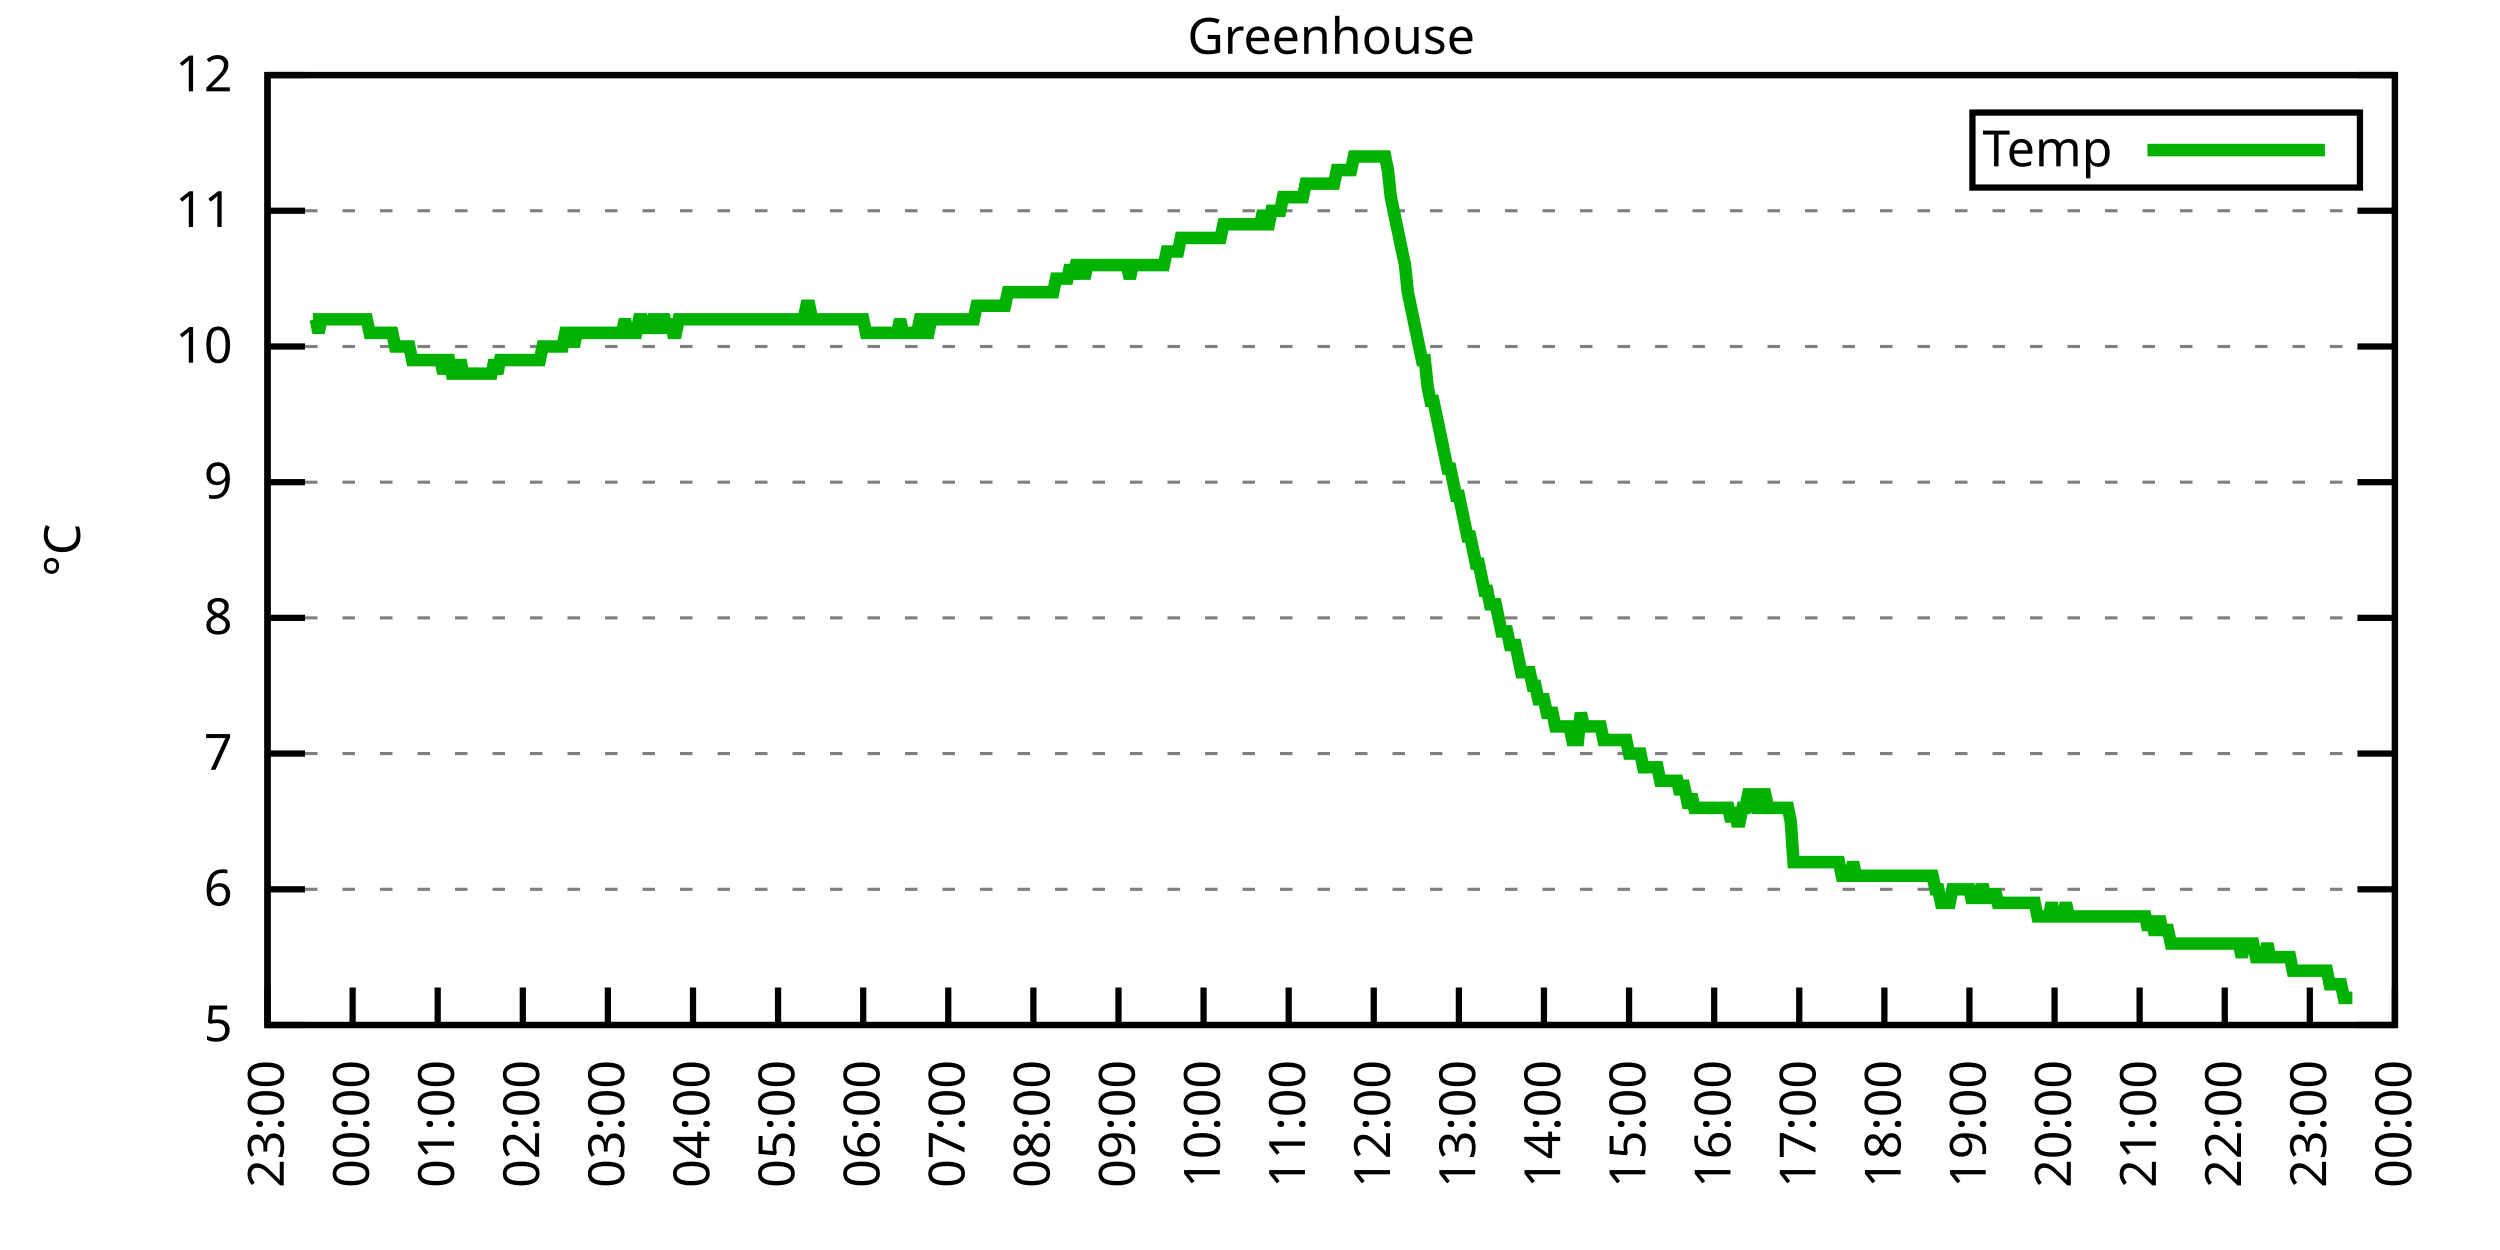
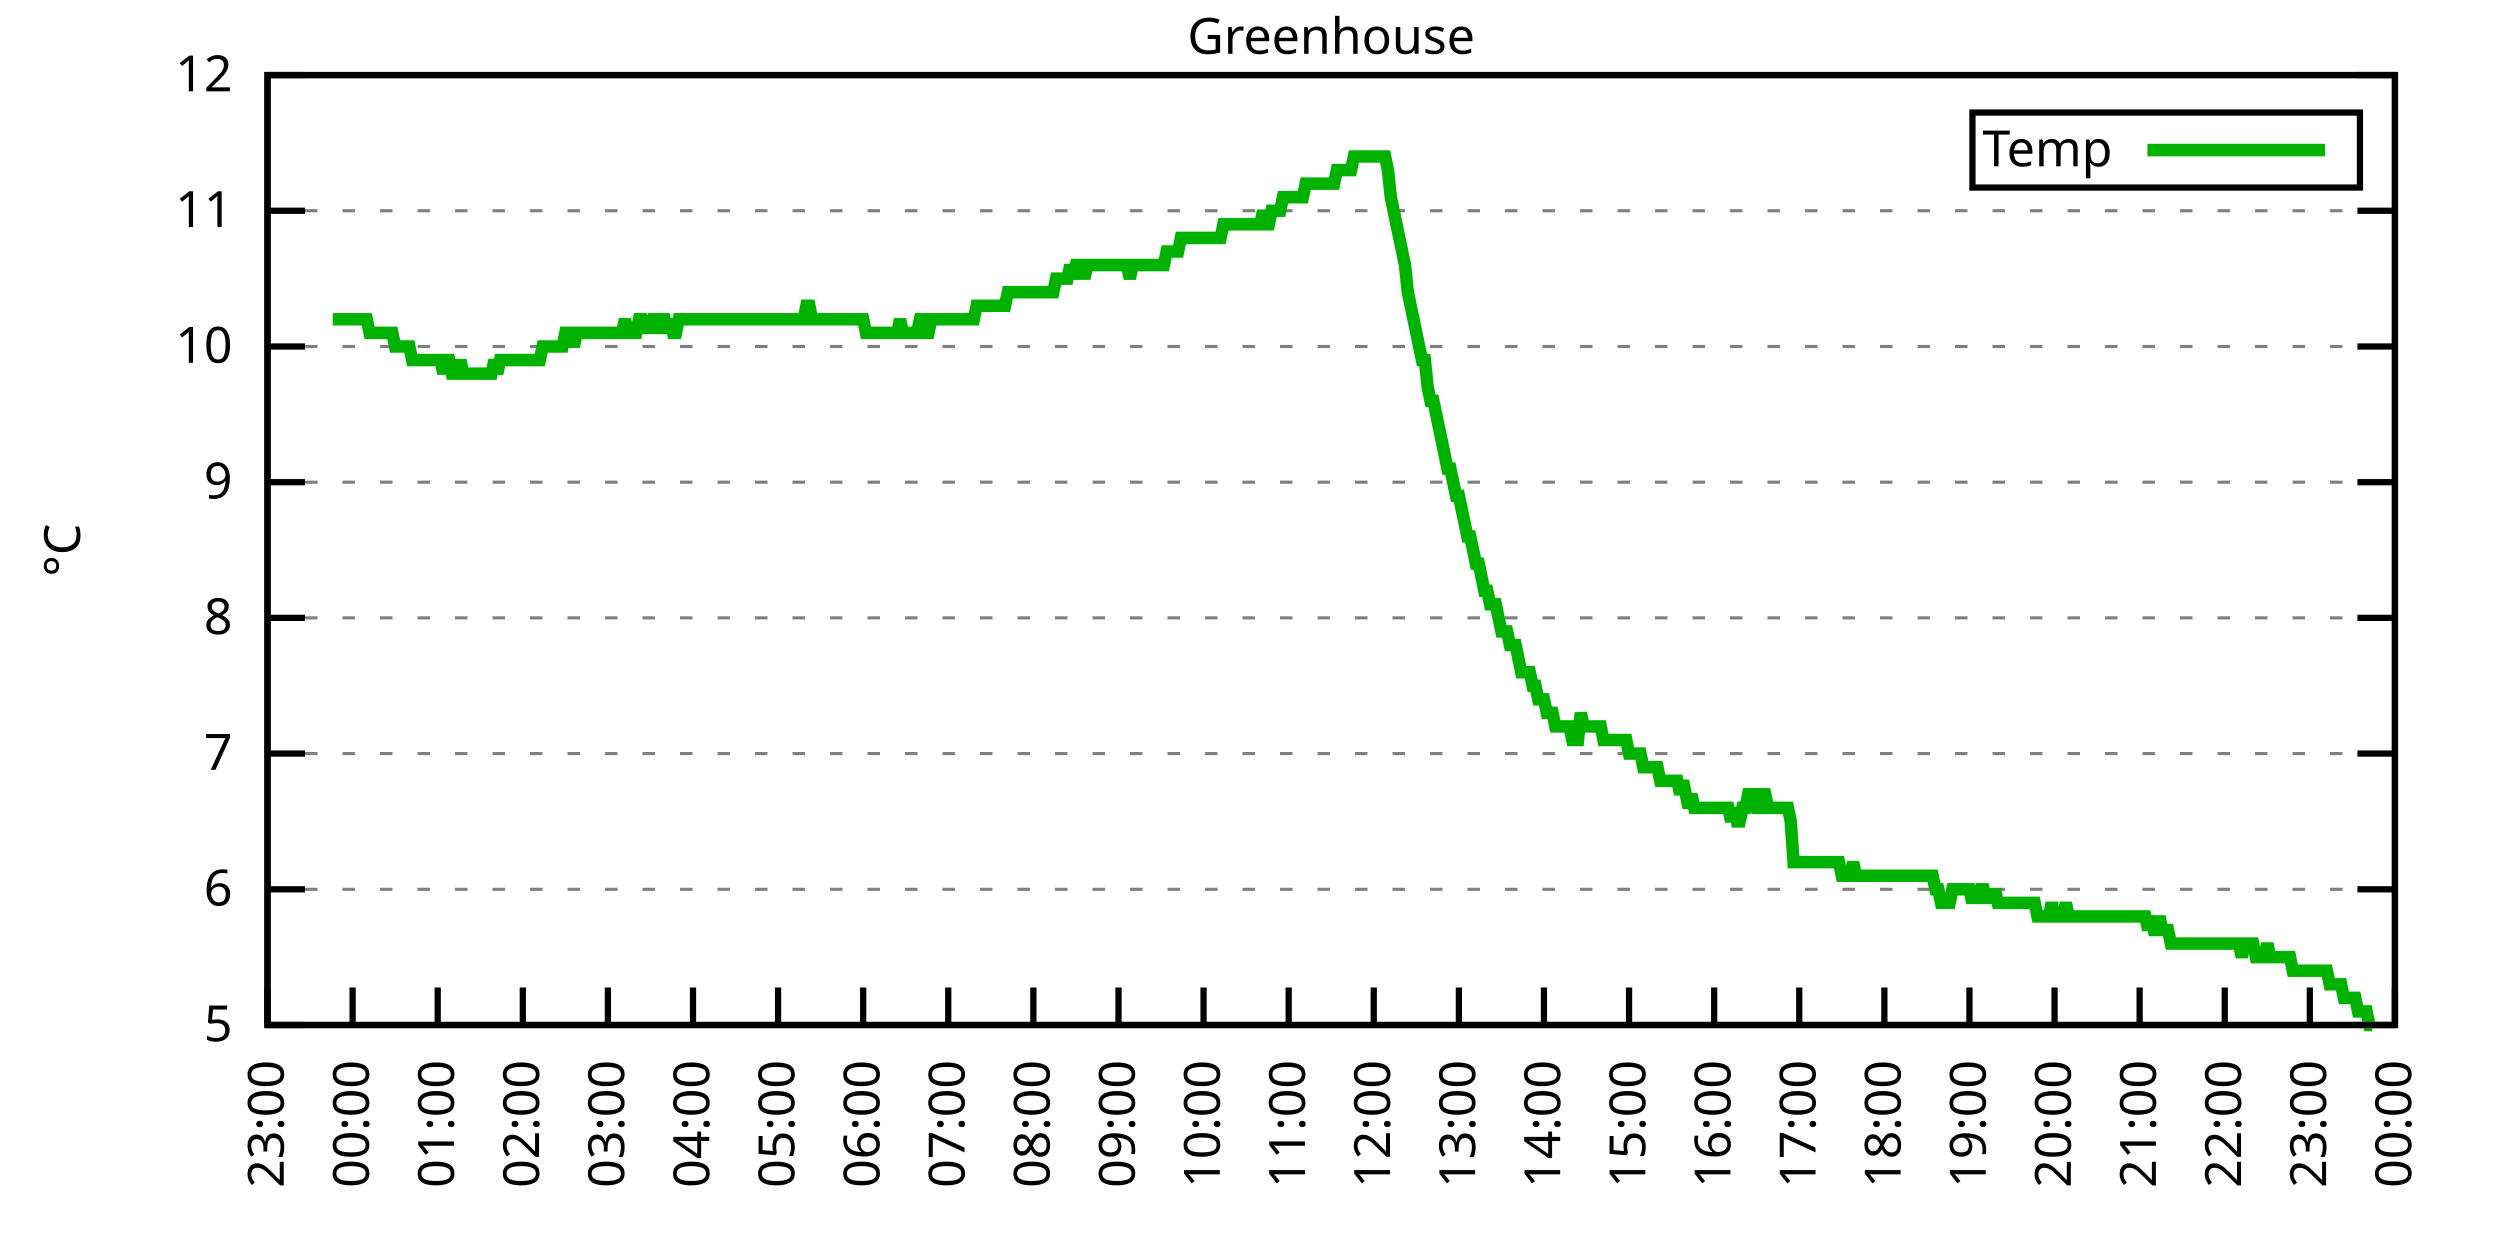
<svg xmlns="http://www.w3.org/2000/svg" xmlns:xlink="http://www.w3.org/1999/xlink" width="400" height="200" viewBox="0 0 400 200">
  <g id="gnuplot_canvas">
    <rect x="0" y="0" width="400" height="200" fill="none" />
    <defs>
      <circle id="gpDot" r="0.5" stroke-width="0.5" stroke="currentColor" />
      <path id="gpPt0" stroke-width="0.333" stroke="currentColor" d="M-1,0 h2 M0,-1 v2" />
      <path id="gpPt1" stroke-width="0.333" stroke="currentColor" d="M-1,-1 L1,1 M1,-1 L-1,1" />
      <path id="gpPt2" stroke-width="0.333" stroke="currentColor" d="M-1,0 L1,0 M0,-1 L0,1 M-1,-1 L1,1 M-1,1 L1,-1" />
      <rect id="gpPt3" stroke-width="0.333" stroke="currentColor" x="-1" y="-1" width="2" height="2" />
      <rect id="gpPt4" stroke-width="0.333" stroke="currentColor" fill="currentColor" x="-1" y="-1" width="2" height="2" />
      <circle id="gpPt5" stroke-width="0.333" stroke="currentColor" cx="0" cy="0" r="1" />
      <use xlink:href="#gpPt5" id="gpPt6" fill="currentColor" stroke="none" />
      <path id="gpPt7" stroke-width="0.333" stroke="currentColor" d="M0,-1.33 L-1.33,0.67 L1.33,0.67 z" />
      <use xlink:href="#gpPt7" id="gpPt8" fill="currentColor" stroke="none" />
      <use xlink:href="#gpPt7" id="gpPt9" stroke="currentColor" transform="rotate(180)" />
      <use xlink:href="#gpPt9" id="gpPt10" fill="currentColor" stroke="none" />
      <use xlink:href="#gpPt3" id="gpPt11" stroke="currentColor" transform="rotate(45)" />
      <use xlink:href="#gpPt11" id="gpPt12" fill="currentColor" stroke="none" />
      <path id="gpPt13" stroke-width="0.333" stroke="currentColor" d="M0,1.330 L1.265,0.411 L0.782,-1.067 L-0.782,-1.076 L-1.265,0.411 z" />
      <use xlink:href="#gpPt13" id="gpPt14" fill="currentColor" stroke="none" />
      <filter id="textbox" filterUnits="objectBoundingBox" x="0" y="0" height="1" width="1">
        <feFlood flood-color="white" flood-opacity="1" result="bgnd" />
        <feComposite in="SourceGraphic" in2="bgnd" operator="atop" />
      </filter>
      <filter id="greybox" filterUnits="objectBoundingBox" x="0" y="0" height="1" width="1">
        <feFlood flood-color="lightgrey" flood-opacity="1" result="grey" />
        <feComposite in="SourceGraphic" in2="grey" operator="atop" />
      </filter>
    </defs>
    <g fill="none" color="white" stroke="currentColor" stroke-width="1.00" stroke-linecap="butt" stroke-linejoin="miter">
</g>
    <g fill="none" color="black" stroke="currentColor" stroke-width="1.00" stroke-linecap="butt" stroke-linejoin="miter">
      <g stroke="none" shape-rendering="crispEdges">
        <polygon fill="rgb(255, 255, 255)" points="42.80,164.00 383.18,164.00 383.18,12.02 42.80,12.02 " />
      </g>
    </g>
    <g fill="none" color="black" stroke="currentColor" stroke-width="1.00" stroke-linecap="butt" stroke-linejoin="miter">
</g>
    <g fill="none" color="black" stroke="black" stroke-width="0.50" stroke-linecap="butt" stroke-linejoin="miter">
</g>
    <g fill="none" color="gray" stroke="currentColor" stroke-width="0.50" stroke-linecap="butt" stroke-linejoin="miter">
      <path stroke="gray" stroke-dasharray="2,4" class="gridline" d="M42.80,164.00 L383.19,164.00  " />
    </g>
    <g fill="none" color="gray" stroke="gray" stroke-width="1.00" stroke-linecap="butt" stroke-linejoin="miter">
</g>
    <g fill="none" color="black" stroke="currentColor" stroke-width="1.00" stroke-linecap="butt" stroke-linejoin="miter">
      <path stroke="black" d="M42.80,164.00 L48.80,164.00 M383.19,164.00 L377.19,164.00  " />
      <g transform="translate(37.20,166.60)" stroke="none" fill="black" font-family="Sans" font-size="8.00" text-anchor="end">
        <text>
          <tspan font-family="Sans"> 5</tspan>
        </text>
      </g>
    </g>
    <g fill="none" color="black" stroke="currentColor" stroke-width="1.00" stroke-linecap="butt" stroke-linejoin="miter">
</g>
    <g fill="none" color="black" stroke="black" stroke-width="0.50" stroke-linecap="butt" stroke-linejoin="miter">
</g>
    <g fill="none" color="gray" stroke="currentColor" stroke-width="0.50" stroke-linecap="butt" stroke-linejoin="miter">
      <path stroke="gray" stroke-dasharray="2,4" class="gridline" d="M42.80,142.29 L383.19,142.29  " />
    </g>
    <g fill="none" color="gray" stroke="gray" stroke-width="1.00" stroke-linecap="butt" stroke-linejoin="miter">
</g>
    <g fill="none" color="black" stroke="currentColor" stroke-width="1.00" stroke-linecap="butt" stroke-linejoin="miter">
      <path stroke="black" d="M42.80,142.29 L48.80,142.29 M383.19,142.29 L377.19,142.29  " />
      <g transform="translate(37.20,144.89)" stroke="none" fill="black" font-family="Sans" font-size="8.00" text-anchor="end">
        <text>
          <tspan font-family="Sans"> 6</tspan>
        </text>
      </g>
    </g>
    <g fill="none" color="black" stroke="currentColor" stroke-width="1.00" stroke-linecap="butt" stroke-linejoin="miter">
</g>
    <g fill="none" color="black" stroke="black" stroke-width="0.50" stroke-linecap="butt" stroke-linejoin="miter">
</g>
    <g fill="none" color="gray" stroke="currentColor" stroke-width="0.50" stroke-linecap="butt" stroke-linejoin="miter">
      <path stroke="gray" stroke-dasharray="2,4" class="gridline" d="M42.80,120.57 L383.19,120.57  " />
    </g>
    <g fill="none" color="gray" stroke="gray" stroke-width="1.00" stroke-linecap="butt" stroke-linejoin="miter">
</g>
    <g fill="none" color="black" stroke="currentColor" stroke-width="1.00" stroke-linecap="butt" stroke-linejoin="miter">
      <path stroke="black" d="M42.80,120.57 L48.80,120.57 M383.19,120.57 L377.19,120.57  " />
      <g transform="translate(37.20,123.17)" stroke="none" fill="black" font-family="Sans" font-size="8.00" text-anchor="end">
        <text>
          <tspan font-family="Sans"> 7</tspan>
        </text>
      </g>
    </g>
    <g fill="none" color="black" stroke="currentColor" stroke-width="1.00" stroke-linecap="butt" stroke-linejoin="miter">
</g>
    <g fill="none" color="black" stroke="black" stroke-width="0.50" stroke-linecap="butt" stroke-linejoin="miter">
</g>
    <g fill="none" color="gray" stroke="currentColor" stroke-width="0.50" stroke-linecap="butt" stroke-linejoin="miter">
      <path stroke="gray" stroke-dasharray="2,4" class="gridline" d="M42.80,98.86 L383.19,98.86  " />
    </g>
    <g fill="none" color="gray" stroke="gray" stroke-width="1.00" stroke-linecap="butt" stroke-linejoin="miter">
</g>
    <g fill="none" color="black" stroke="currentColor" stroke-width="1.00" stroke-linecap="butt" stroke-linejoin="miter">
      <path stroke="black" d="M42.80,98.86 L48.80,98.86 M383.19,98.86 L377.19,98.86  " />
      <g transform="translate(37.20,101.46)" stroke="none" fill="black" font-family="Sans" font-size="8.00" text-anchor="end">
        <text>
          <tspan font-family="Sans"> 8</tspan>
        </text>
      </g>
    </g>
    <g fill="none" color="black" stroke="currentColor" stroke-width="1.00" stroke-linecap="butt" stroke-linejoin="miter">
</g>
    <g fill="none" color="black" stroke="black" stroke-width="0.50" stroke-linecap="butt" stroke-linejoin="miter">
</g>
    <g fill="none" color="gray" stroke="currentColor" stroke-width="0.50" stroke-linecap="butt" stroke-linejoin="miter">
      <path stroke="gray" stroke-dasharray="2,4" class="gridline" d="M42.80,77.15 L383.19,77.15  " />
    </g>
    <g fill="none" color="gray" stroke="gray" stroke-width="1.00" stroke-linecap="butt" stroke-linejoin="miter">
</g>
    <g fill="none" color="black" stroke="currentColor" stroke-width="1.00" stroke-linecap="butt" stroke-linejoin="miter">
      <path stroke="black" d="M42.80,77.15 L48.80,77.15 M383.19,77.15 L377.19,77.15  " />
      <g transform="translate(37.20,79.75)" stroke="none" fill="black" font-family="Sans" font-size="8.00" text-anchor="end">
        <text>
          <tspan font-family="Sans"> 9</tspan>
        </text>
      </g>
    </g>
    <g fill="none" color="black" stroke="currentColor" stroke-width="1.00" stroke-linecap="butt" stroke-linejoin="miter">
</g>
    <g fill="none" color="black" stroke="black" stroke-width="0.50" stroke-linecap="butt" stroke-linejoin="miter">
</g>
    <g fill="none" color="gray" stroke="currentColor" stroke-width="0.50" stroke-linecap="butt" stroke-linejoin="miter">
      <path stroke="gray" stroke-dasharray="2,4" class="gridline" d="M42.80,55.44 L383.19,55.44  " />
    </g>
    <g fill="none" color="gray" stroke="gray" stroke-width="1.00" stroke-linecap="butt" stroke-linejoin="miter">
</g>
    <g fill="none" color="black" stroke="currentColor" stroke-width="1.00" stroke-linecap="butt" stroke-linejoin="miter">
      <path stroke="black" d="M42.80,55.44 L48.80,55.44 M383.19,55.44 L377.19,55.44  " />
      <g transform="translate(37.20,58.04)" stroke="none" fill="black" font-family="Sans" font-size="8.00" text-anchor="end">
        <text>
          <tspan font-family="Sans"> 10</tspan>
        </text>
      </g>
    </g>
    <g fill="none" color="black" stroke="currentColor" stroke-width="1.00" stroke-linecap="butt" stroke-linejoin="miter">
</g>
    <g fill="none" color="black" stroke="black" stroke-width="0.50" stroke-linecap="butt" stroke-linejoin="miter">
</g>
    <g fill="none" color="gray" stroke="currentColor" stroke-width="0.50" stroke-linecap="butt" stroke-linejoin="miter">
      <path stroke="gray" stroke-dasharray="2,4" class="gridline" d="M42.80,33.72 L383.19,33.72  " />
    </g>
    <g fill="none" color="gray" stroke="gray" stroke-width="1.00" stroke-linecap="butt" stroke-linejoin="miter">
</g>
    <g fill="none" color="black" stroke="currentColor" stroke-width="1.00" stroke-linecap="butt" stroke-linejoin="miter">
      <path stroke="black" d="M42.80,33.72 L48.80,33.72 M383.19,33.72 L377.19,33.72  " />
      <g transform="translate(37.20,36.32)" stroke="none" fill="black" font-family="Sans" font-size="8.00" text-anchor="end">
        <text>
          <tspan font-family="Sans"> 11</tspan>
        </text>
      </g>
    </g>
    <g fill="none" color="black" stroke="currentColor" stroke-width="1.00" stroke-linecap="butt" stroke-linejoin="miter">
</g>
    <g fill="none" color="black" stroke="black" stroke-width="0.50" stroke-linecap="butt" stroke-linejoin="miter">
</g>
    <g fill="none" color="gray" stroke="currentColor" stroke-width="0.50" stroke-linecap="butt" stroke-linejoin="miter">
      <path stroke="gray" stroke-dasharray="2,4" class="gridline" d="M42.80,12.01 L383.19,12.01  " />
    </g>
    <g fill="none" color="gray" stroke="gray" stroke-width="1.00" stroke-linecap="butt" stroke-linejoin="miter">
</g>
    <g fill="none" color="black" stroke="currentColor" stroke-width="1.00" stroke-linecap="butt" stroke-linejoin="miter">
      <path stroke="black" d="M42.80,12.01 L48.80,12.01 M383.19,12.01 L377.19,12.01  " />
      <g transform="translate(37.20,14.61)" stroke="none" fill="black" font-family="Sans" font-size="8.00" text-anchor="end">
        <text>
          <tspan font-family="Sans"> 12</tspan>
        </text>
      </g>
    </g>
    <g fill="none" color="black" stroke="currentColor" stroke-width="1.00" stroke-linecap="butt" stroke-linejoin="miter">
      <path stroke="black" d="M42.80,164.00 L42.80,158.00  " />
      <g transform="translate(45.40,169.60) rotate(270.00)" stroke="none" fill="black" font-family="Sans" font-size="8.00" text-anchor="end">
        <text>
          <tspan font-family="Sans">23:00</tspan>
        </text>
      </g>
    </g>
    <g fill="none" color="black" stroke="currentColor" stroke-width="1.00" stroke-linecap="butt" stroke-linejoin="miter">
      <path stroke="black" d="M56.42,164.00 L56.42,158.00  " />
      <g transform="translate(59.02,169.60) rotate(270.00)" stroke="none" fill="black" font-family="Sans" font-size="8.00" text-anchor="end">
        <text>
          <tspan font-family="Sans">00:00</tspan>
        </text>
      </g>
    </g>
    <g fill="none" color="black" stroke="currentColor" stroke-width="1.00" stroke-linecap="butt" stroke-linejoin="miter">
      <path stroke="black" d="M70.03,164.00 L70.03,158.00  " />
      <g transform="translate(72.63,169.60) rotate(270.00)" stroke="none" fill="black" font-family="Sans" font-size="8.00" text-anchor="end">
        <text>
          <tspan font-family="Sans">01:00</tspan>
        </text>
      </g>
    </g>
    <g fill="none" color="black" stroke="currentColor" stroke-width="1.00" stroke-linecap="butt" stroke-linejoin="miter">
      <path stroke="black" d="M83.65,164.00 L83.65,158.00  " />
      <g transform="translate(86.25,169.60) rotate(270.00)" stroke="none" fill="black" font-family="Sans" font-size="8.00" text-anchor="end">
        <text>
          <tspan font-family="Sans">02:00</tspan>
        </text>
      </g>
    </g>
    <g fill="none" color="black" stroke="currentColor" stroke-width="1.00" stroke-linecap="butt" stroke-linejoin="miter">
      <path stroke="black" d="M97.26,164.00 L97.26,158.00  " />
      <g transform="translate(99.86,169.60) rotate(270.00)" stroke="none" fill="black" font-family="Sans" font-size="8.00" text-anchor="end">
        <text>
          <tspan font-family="Sans">03:00</tspan>
        </text>
      </g>
    </g>
    <g fill="none" color="black" stroke="currentColor" stroke-width="1.00" stroke-linecap="butt" stroke-linejoin="miter">
      <path stroke="black" d="M110.88,164.00 L110.88,158.00  " />
      <g transform="translate(113.48,169.60) rotate(270.00)" stroke="none" fill="black" font-family="Sans" font-size="8.00" text-anchor="end">
        <text>
          <tspan font-family="Sans">04:00</tspan>
        </text>
      </g>
    </g>
    <g fill="none" color="black" stroke="currentColor" stroke-width="1.00" stroke-linecap="butt" stroke-linejoin="miter">
      <path stroke="black" d="M124.49,164.00 L124.49,158.00  " />
      <g transform="translate(127.09,169.60) rotate(270.00)" stroke="none" fill="black" font-family="Sans" font-size="8.00" text-anchor="end">
        <text>
          <tspan font-family="Sans">05:00</tspan>
        </text>
      </g>
    </g>
    <g fill="none" color="black" stroke="currentColor" stroke-width="1.00" stroke-linecap="butt" stroke-linejoin="miter">
      <path stroke="black" d="M138.11,164.00 L138.11,158.00  " />
      <g transform="translate(140.71,169.60) rotate(270.00)" stroke="none" fill="black" font-family="Sans" font-size="8.00" text-anchor="end">
        <text>
          <tspan font-family="Sans">06:00</tspan>
        </text>
      </g>
    </g>
    <g fill="none" color="black" stroke="currentColor" stroke-width="1.00" stroke-linecap="butt" stroke-linejoin="miter">
      <path stroke="black" d="M151.72,164.00 L151.72,158.00  " />
      <g transform="translate(154.32,169.60) rotate(270.00)" stroke="none" fill="black" font-family="Sans" font-size="8.00" text-anchor="end">
        <text>
          <tspan font-family="Sans">07:00</tspan>
        </text>
      </g>
    </g>
    <g fill="none" color="black" stroke="currentColor" stroke-width="1.00" stroke-linecap="butt" stroke-linejoin="miter">
      <path stroke="black" d="M165.34,164.00 L165.34,158.00  " />
      <g transform="translate(167.94,169.60) rotate(270.00)" stroke="none" fill="black" font-family="Sans" font-size="8.00" text-anchor="end">
        <text>
          <tspan font-family="Sans">08:00</tspan>
        </text>
      </g>
    </g>
    <g fill="none" color="black" stroke="currentColor" stroke-width="1.00" stroke-linecap="butt" stroke-linejoin="miter">
      <path stroke="black" d="M178.96,164.00 L178.96,158.00  " />
      <g transform="translate(181.56,169.60) rotate(270.00)" stroke="none" fill="black" font-family="Sans" font-size="8.00" text-anchor="end">
        <text>
          <tspan font-family="Sans">09:00</tspan>
        </text>
      </g>
    </g>
    <g fill="none" color="black" stroke="currentColor" stroke-width="1.00" stroke-linecap="butt" stroke-linejoin="miter">
      <path stroke="black" d="M192.57,164.00 L192.57,158.00  " />
      <g transform="translate(195.17,169.60) rotate(270.00)" stroke="none" fill="black" font-family="Sans" font-size="8.00" text-anchor="end">
        <text>
          <tspan font-family="Sans">10:00</tspan>
        </text>
      </g>
    </g>
    <g fill="none" color="black" stroke="currentColor" stroke-width="1.00" stroke-linecap="butt" stroke-linejoin="miter">
      <path stroke="black" d="M206.19,164.00 L206.19,158.00  " />
      <g transform="translate(208.79,169.60) rotate(270.00)" stroke="none" fill="black" font-family="Sans" font-size="8.00" text-anchor="end">
        <text>
          <tspan font-family="Sans">11:00</tspan>
        </text>
      </g>
    </g>
    <g fill="none" color="black" stroke="currentColor" stroke-width="1.00" stroke-linecap="butt" stroke-linejoin="miter">
      <path stroke="black" d="M219.80,164.00 L219.80,158.00  " />
      <g transform="translate(222.40,169.60) rotate(270.00)" stroke="none" fill="black" font-family="Sans" font-size="8.00" text-anchor="end">
        <text>
          <tspan font-family="Sans">12:00</tspan>
        </text>
      </g>
    </g>
    <g fill="none" color="black" stroke="currentColor" stroke-width="1.00" stroke-linecap="butt" stroke-linejoin="miter">
      <path stroke="black" d="M233.42,164.00 L233.42,158.00  " />
      <g transform="translate(236.02,169.60) rotate(270.00)" stroke="none" fill="black" font-family="Sans" font-size="8.00" text-anchor="end">
        <text>
          <tspan font-family="Sans">13:00</tspan>
        </text>
      </g>
    </g>
    <g fill="none" color="black" stroke="currentColor" stroke-width="1.00" stroke-linecap="butt" stroke-linejoin="miter">
      <path stroke="black" d="M247.03,164.00 L247.03,158.00  " />
      <g transform="translate(249.63,169.60) rotate(270.00)" stroke="none" fill="black" font-family="Sans" font-size="8.00" text-anchor="end">
        <text>
          <tspan font-family="Sans">14:00</tspan>
        </text>
      </g>
    </g>
    <g fill="none" color="black" stroke="currentColor" stroke-width="1.00" stroke-linecap="butt" stroke-linejoin="miter">
      <path stroke="black" d="M260.65,164.00 L260.65,158.00  " />
      <g transform="translate(263.25,169.60) rotate(270.00)" stroke="none" fill="black" font-family="Sans" font-size="8.00" text-anchor="end">
        <text>
          <tspan font-family="Sans">15:00</tspan>
        </text>
      </g>
    </g>
    <g fill="none" color="black" stroke="currentColor" stroke-width="1.00" stroke-linecap="butt" stroke-linejoin="miter">
      <path stroke="black" d="M274.27,164.00 L274.27,158.00  " />
      <g transform="translate(276.87,169.60) rotate(270.00)" stroke="none" fill="black" font-family="Sans" font-size="8.00" text-anchor="end">
        <text>
          <tspan font-family="Sans">16:00</tspan>
        </text>
      </g>
    </g>
    <g fill="none" color="black" stroke="currentColor" stroke-width="1.00" stroke-linecap="butt" stroke-linejoin="miter">
      <path stroke="black" d="M287.88,164.00 L287.88,158.00  " />
      <g transform="translate(290.48,169.60) rotate(270.00)" stroke="none" fill="black" font-family="Sans" font-size="8.00" text-anchor="end">
        <text>
          <tspan font-family="Sans">17:00</tspan>
        </text>
      </g>
    </g>
    <g fill="none" color="black" stroke="currentColor" stroke-width="1.00" stroke-linecap="butt" stroke-linejoin="miter">
      <path stroke="black" d="M301.50,164.00 L301.50,158.00  " />
      <g transform="translate(304.10,169.60) rotate(270.00)" stroke="none" fill="black" font-family="Sans" font-size="8.00" text-anchor="end">
        <text>
          <tspan font-family="Sans">18:00</tspan>
        </text>
      </g>
    </g>
    <g fill="none" color="black" stroke="currentColor" stroke-width="1.00" stroke-linecap="butt" stroke-linejoin="miter">
      <path stroke="black" d="M315.11,164.00 L315.11,158.00  " />
      <g transform="translate(317.71,169.60) rotate(270.00)" stroke="none" fill="black" font-family="Sans" font-size="8.00" text-anchor="end">
        <text>
          <tspan font-family="Sans">19:00</tspan>
        </text>
      </g>
    </g>
    <g fill="none" color="black" stroke="currentColor" stroke-width="1.00" stroke-linecap="butt" stroke-linejoin="miter">
      <path stroke="black" d="M328.73,164.00 L328.73,158.00  " />
      <g transform="translate(331.33,169.60) rotate(270.00)" stroke="none" fill="black" font-family="Sans" font-size="8.00" text-anchor="end">
        <text>
          <tspan font-family="Sans">20:00</tspan>
        </text>
      </g>
    </g>
    <g fill="none" color="black" stroke="currentColor" stroke-width="1.00" stroke-linecap="butt" stroke-linejoin="miter">
      <path stroke="black" d="M342.34,164.00 L342.34,158.00  " />
      <g transform="translate(344.94,169.60) rotate(270.00)" stroke="none" fill="black" font-family="Sans" font-size="8.00" text-anchor="end">
        <text>
          <tspan font-family="Sans">21:00</tspan>
        </text>
      </g>
    </g>
    <g fill="none" color="black" stroke="currentColor" stroke-width="1.00" stroke-linecap="butt" stroke-linejoin="miter">
      <path stroke="black" d="M355.96,164.00 L355.96,158.00  " />
      <g transform="translate(358.56,169.60) rotate(270.00)" stroke="none" fill="black" font-family="Sans" font-size="8.00" text-anchor="end">
        <text>
          <tspan font-family="Sans">22:00</tspan>
        </text>
      </g>
    </g>
    <g fill="none" color="black" stroke="currentColor" stroke-width="1.00" stroke-linecap="butt" stroke-linejoin="miter">
      <path stroke="black" d="M369.57,164.00 L369.57,158.00  " />
      <g transform="translate(372.17,169.60) rotate(270.00)" stroke="none" fill="black" font-family="Sans" font-size="8.00" text-anchor="end">
        <text>
          <tspan font-family="Sans">23:00</tspan>
        </text>
      </g>
    </g>
    <g fill="none" color="black" stroke="currentColor" stroke-width="1.00" stroke-linecap="butt" stroke-linejoin="miter">
      <path stroke="black" d="M383.19,164.00 L383.19,158.00  " />
      <g transform="translate(385.79,169.60) rotate(270.00)" stroke="none" fill="black" font-family="Sans" font-size="8.00" text-anchor="end">
        <text>
          <tspan font-family="Sans">00:00</tspan>
        </text>
      </g>
    </g>
    <g fill="none" color="black" stroke="currentColor" stroke-width="1.00" stroke-linecap="butt" stroke-linejoin="miter">
</g>
    <g fill="none" color="black" stroke="currentColor" stroke-width="1.00" stroke-linecap="butt" stroke-linejoin="miter">
      <path stroke="black" d="M42.80,12.01 L42.80,164.00 L383.19,164.00 L383.19,12.01 L42.80,12.01 Z  " />
    </g>
    <g fill="none" color="black" stroke="currentColor" stroke-width="1.00" stroke-linecap="butt" stroke-linejoin="miter">
</g>
    <g fill="none" color="black" stroke="currentColor" stroke-width="1.00" stroke-linecap="butt" stroke-linejoin="miter">
      <path stroke="black" d="M315.59,30.01 L315.59,18.01 L377.59,18.01 L377.59,30.01 L315.59,30.01 Z  " />
    </g>
    <g id="Greenhouse_plot_1">
      <g fill="none" color="white" stroke="black" stroke-width="2.00" stroke-linecap="butt" stroke-linejoin="miter">
</g>
      <g fill="none" color="black" stroke="currentColor" stroke-width="2.00" stroke-linecap="butt" stroke-linejoin="miter">
        <g transform="translate(337.99,26.61)" stroke="none" fill="black" font-family="Sans" font-size="8.00" text-anchor="end">
          <text>
            <tspan font-family="Sans">Temp</tspan>
          </text>
        </g>
      </g>
      <g fill="none" color="black" stroke="currentColor" stroke-width="2.00" stroke-linecap="butt" stroke-linejoin="miter">
-         <path stroke="rgb(  0, 178,   0)" d="M343.59,24.01 L371.99,24.01 M50.06,51.09 L50.52,51.09 L50.97,53.26 L51.42,51.09 L51.88,51.09 L52.33,51.09   L52.78,51.09 L53.24,51.09 L53.69,51.09 L54.15,51.09 L54.60,51.09 L55.05,51.09 L55.51,51.09 L55.96,51.09   L56.42,51.09 L56.87,51.09 L57.32,51.09 L57.78,51.09 L58.23,51.09 L58.68,51.09 L59.14,53.26 L59.59,53.26   L60.05,53.26 L60.50,53.26 L60.95,53.26 L61.41,53.26 L61.86,53.26 L62.32,53.26 L62.77,53.26 L63.22,55.44   L63.68,55.44 L64.13,55.44 L64.58,55.44 L65.04,55.44 L65.49,55.44 L65.95,57.61 L66.40,57.61 L66.85,57.61   L67.31,57.61 L67.76,57.61 L68.22,57.61 L68.67,57.61 L69.12,57.61 L69.58,57.61 L70.03,57.61 L70.49,57.61   L70.94,59.78 L71.39,57.61 L71.85,57.61 L72.30,59.78 L72.75,59.78 L73.21,59.78 L73.66,57.61 L74.12,59.78   L74.57,59.78 L75.02,59.78 L75.48,59.78 L75.93,59.78 L76.39,59.78 L76.84,59.78 L77.29,59.78 L77.75,59.78   L78.20,59.78 L78.65,59.78 L79.11,57.61 L79.56,59.78 L80.02,57.61 L80.47,57.61 L80.92,57.61 L81.38,57.61   L81.83,57.61 L82.29,57.61 L82.74,57.61 L83.19,57.61 L83.65,57.61 L84.10,57.61 L84.55,57.61 L85.01,57.61   L85.46,57.61 L85.92,57.61 L86.37,57.61 L86.82,55.44 L87.28,55.44 L87.73,55.44 L88.19,55.44 L88.64,55.44   L89.09,55.44 L89.55,55.44 L90.00,55.44 L90.45,53.26 L90.91,53.26 L91.36,53.26 L91.82,55.44 L92.27,53.26   L92.72,53.26 L93.18,53.26 L93.63,53.26 L94.09,53.26 L94.54,53.26 L94.99,53.26 L95.45,53.26 L95.90,53.26   L96.35,53.26 L96.81,53.26 L97.26,53.26 L97.72,53.26 L98.17,53.26 L98.62,53.26 L99.08,53.26 L99.53,53.26   L99.99,51.09 L100.44,53.26 L100.89,53.26 L101.35,53.26 L101.80,53.26 L102.25,51.09 L102.71,51.09 L103.16,53.26   L103.62,51.09 L104.07,53.26 L104.52,51.09 L104.98,51.09 L105.43,53.26 L105.89,51.09 L106.34,51.09 L106.79,53.26   L107.25,51.09 L107.70,53.26 L108.15,53.26 L108.61,51.09 L109.06,51.09 L109.52,51.09 L109.97,51.09 L110.42,51.09   L110.88,51.09 L111.33,51.09 L111.79,51.09 L112.24,51.09 L112.69,51.09 L113.15,51.09 L113.60,51.09 L114.05,51.09   L114.51,51.09 L114.96,51.09 L115.42,51.09 L115.87,51.09 L116.32,51.09 L116.78,51.09 L117.23,51.09 L117.69,51.09   L118.14,51.09 L118.59,51.09 L119.05,51.09 L119.50,51.09 L119.96,51.09 L120.41,51.09 L120.86,51.09 L121.32,51.09   L121.77,51.09 L122.22,51.09 L122.68,51.09 L123.13,51.09 L123.59,51.09 L124.04,51.09 L124.49,51.09 L124.95,51.09   L125.40,51.09 L125.86,51.09 L126.31,51.09 L126.76,51.09 L127.22,51.09 L127.67,51.09 L128.12,51.09 L128.58,51.09   L129.03,48.92 L129.49,48.92 L129.94,51.09 L130.39,51.09 L130.85,51.09 L131.30,51.09 L131.76,51.09 L132.21,51.09   L132.66,51.09 L133.12,51.09 L133.57,51.09 L134.02,51.09 L134.48,51.09 L134.93,51.09 L135.39,51.09 L135.84,51.09   L136.29,51.09 L136.75,51.09 L137.20,51.09 L137.66,51.09 L138.11,51.09 L138.56,53.26 L139.02,53.26 L139.47,53.26   L139.92,53.26 L140.38,53.26 L140.83,53.26 L141.29,53.26 L141.74,53.26 L142.19,53.26 L142.65,53.26 L143.10,53.26   L143.56,53.26 L144.01,51.09 L144.46,53.26 L144.92,53.26 L145.37,53.26 L145.82,53.26 L146.28,53.26 L146.73,53.26   L147.19,51.09 L147.64,51.09 L148.09,53.26 L148.55,53.26 L149.00,51.09 L149.46,51.09 L149.91,51.09 L150.36,51.09   L150.82,51.09 L151.27,51.09 L151.72,51.09 L152.18,51.09 L152.63,51.09 L153.09,51.09 L153.54,51.09 L153.99,51.09   L154.45,51.09 L154.90,51.09 L155.36,51.09 L155.81,51.09 L156.26,48.92 L156.72,48.92 L157.17,48.92 L157.62,48.92   L158.08,48.92 L158.53,48.92 L158.99,48.92 L159.44,48.92 L159.89,48.92 L160.35,48.92 L160.80,48.92 L161.26,46.75   L161.71,46.75 L162.16,46.75 L162.62,46.75 L163.07,46.75 L163.52,46.75 L163.98,46.75 L164.43,46.75 L164.89,46.75   L165.34,46.75 L165.79,46.75 L166.25,46.75 L166.70,46.75 L167.16,46.75 L167.61,46.75 L168.06,46.75 L168.52,46.75   L168.97,44.58 L169.43,44.58 L169.88,44.58 L170.33,44.58 L170.79,44.58 L171.24,42.41 L171.69,44.58 L172.15,42.41   L172.60,42.41 L173.06,42.41 L173.51,44.58 L173.96,42.41 L174.42,42.41 L174.87,42.41 L175.33,42.41 L175.78,42.41   L176.23,42.41 L176.69,42.41 L177.14,42.41 L177.59,42.41 L178.05,42.41 L178.50,42.41 L178.96,42.41 L179.41,42.41   L179.86,42.41 L180.32,42.41 L180.77,44.58 L181.23,42.41 L181.68,42.41 L182.13,42.41 L182.59,42.41 L183.04,42.41   L183.49,42.41 L183.95,42.41 L184.40,42.41 L184.86,42.41 L185.31,42.41 L185.76,42.41 L186.22,42.41 L186.67,40.24   L187.13,40.24 L187.58,40.24 L188.03,40.24 L188.49,40.24 L188.94,38.07 L189.39,38.07 L189.85,38.07 L190.30,38.07   L190.76,38.07 L191.21,38.07 L191.66,38.07 L192.12,38.07 L192.57,38.07 L193.03,38.07 L193.48,38.07 L193.93,38.07   L194.39,38.07 L194.84,38.07 L195.29,38.07 L195.75,35.89 L196.20,35.89 L196.66,35.89 L197.11,35.89 L197.56,35.89   L198.02,35.89 L198.47,35.89 L198.93,35.89 L199.38,35.89 L199.83,35.89 L200.29,35.89 L200.74,35.89 L201.19,35.89   L201.65,35.89 L202.10,33.72 L202.56,35.89 L203.01,35.89 L203.46,33.72 L203.92,33.72 L204.37,33.72 L204.83,33.72   L205.28,31.55 L205.73,31.55 L206.19,31.55 L206.64,31.55 L207.09,31.55 L207.55,31.55 L208.00,31.55 L208.46,31.55   L208.91,29.38 L209.36,29.38 L209.82,29.38 L210.27,29.38 L210.73,29.38 L211.18,29.38 L211.63,29.38 L212.09,29.38   L212.54,29.38 L213.00,29.38 L213.45,29.38 L213.90,27.21 L214.36,27.21 L214.81,27.21 L215.26,27.21 L215.72,27.21   L216.17,27.21 L216.63,25.04 L217.08,25.04 L217.53,25.04 L217.99,25.04 L218.44,25.04 L218.90,25.04 L219.35,25.04   L219.80,25.04 L220.26,25.04 L220.71,25.04 L221.16,25.04 L221.62,25.04 L222.07,27.21 L222.53,31.55 L222.98,33.72   L223.43,35.89 L223.89,38.07 L224.34,40.24 L224.80,42.41 L225.25,46.75 L225.70,48.92 L226.16,51.09 L226.61,53.26   L227.06,55.44 L227.52,57.61 L227.97,57.61 L228.43,61.95 L228.88,64.12 L229.33,64.12 L229.79,66.29 L230.24,68.46   L230.70,70.63 L231.15,72.81 L231.60,74.98 L232.06,74.98 L232.51,77.15 L232.96,79.32 L233.42,79.32 L233.87,81.49   L234.33,83.66 L234.78,85.83 L235.23,85.83 L235.69,88.00 L236.14,90.18 L236.60,90.18 L237.05,92.35 L237.50,94.52   L237.96,94.52 L238.41,96.69 L238.86,96.69 L239.32,96.69 L239.77,98.86 L240.23,101.03 L240.68,101.03 L241.13,101.03   L241.59,103.20 L242.04,103.20 L242.50,103.20 L242.95,105.38 L243.40,107.55 L243.86,107.55 L244.31,107.55 L244.76,107.55   L245.22,109.72 L245.67,109.72 L246.13,111.89 L246.58,111.89 L247.03,111.89 L247.49,114.06 L247.94,114.06 L248.40,114.06   L248.85,116.23 L249.30,116.23 L249.76,116.23 L250.21,116.23 L250.66,116.23 L251.12,116.23 L251.57,118.40 L252.03,118.40   L252.48,118.40 L252.93,114.06 L253.39,116.23 L253.84,116.23 L254.30,116.23 L254.75,116.23 L255.20,116.23 L255.66,116.23   L256.11,116.23 L256.56,118.40 L257.02,118.40 L257.47,118.40 L257.93,118.40 L258.38,118.40 L258.83,118.40 L259.29,118.40   L259.74,118.40 L260.20,118.40 L260.65,120.57 L261.10,120.57 L261.56,120.57 L262.01,120.57 L262.47,120.57 L262.92,122.75   L263.37,122.75 L263.83,122.75 L264.28,122.75 L264.73,122.75 L265.19,122.75 L265.64,124.92 L266.10,124.92 L266.55,124.92   L267.00,124.92 L267.46,124.92 L267.91,124.92 L268.37,124.92 L268.82,127.09 L269.27,124.92 L269.73,127.09 L270.18,129.26   L270.63,127.09 L271.09,129.26 L271.54,129.26 L272.00,129.26 L272.45,129.26 L272.90,129.26 L273.36,129.26 L273.81,129.26   L274.27,129.26 L274.72,129.26 L275.17,129.26 L275.63,129.26 L276.08,129.26 L276.53,129.26 L276.99,131.43 L277.44,129.26   L277.90,131.43 L278.35,131.43 L278.80,129.26 L279.26,129.26 L279.71,127.09 L280.17,127.09 L280.62,127.09 L281.07,129.26   L281.53,129.26 L281.98,127.09 L282.43,127.09 L282.89,129.26 L283.34,129.26 L283.80,129.26 L284.25,129.26 L284.70,129.26   L285.16,129.26 L285.61,129.26 L286.07,129.26 L286.52,131.43 L286.97,137.94 L287.43,137.94 L287.88,137.94 L288.33,137.94   L288.79,137.94 L289.24,137.94 L289.70,137.94 L290.15,137.94 L290.60,137.94 L291.06,137.94 L291.51,137.94 L291.97,137.94   L292.42,137.94 L292.87,137.94 L293.33,137.94 L293.78,137.94 L294.23,137.94 L294.69,140.12 L295.14,140.12 L295.60,140.12   L296.05,140.12 L296.50,137.94 L296.96,140.12 L297.41,140.12 L297.87,140.12 L298.32,140.12 L298.77,140.12 L299.23,140.12   L299.68,140.12 L300.13,140.12 L300.59,140.12 L301.04,140.12 L301.50,140.12 L301.95,140.12 L302.40,140.12 L302.86,140.12   L303.31,140.12 L303.77,140.12 L304.22,140.12 L304.67,140.12 L305.13,140.12 L305.58,140.12 L306.03,140.12 L306.49,140.12   L306.94,140.12 L307.40,140.12 L307.85,140.12 L308.30,140.12 L308.76,140.12 L309.21,140.12 L309.67,142.29 L310.12,142.29   L310.57,144.46 L311.03,144.46 L311.48,144.46 L311.94,144.46 L312.39,142.29 L312.84,142.29 L313.30,142.29 L313.75,142.29   L314.20,142.29 L314.66,142.29 L315.11,142.29 L315.57,144.46 L316.02,142.29 L316.47,144.46 L316.93,142.29 L317.38,142.29   L317.84,144.46 L318.29,142.29 L318.74,144.46 L319.20,142.29 L319.65,144.46 L320.10,144.46 L320.56,144.46 L321.01,144.46   L321.47,144.46 L321.92,144.46 L322.37,144.46 L322.83,144.46 L323.28,144.46 L323.74,144.46 L324.19,144.46 L324.64,144.46   L325.10,144.46 L325.55,144.46 L326.00,146.63 L326.46,146.63 L326.91,146.63 L327.37,146.63 L327.82,146.63 L328.27,144.46   L328.73,146.63 L329.18,146.63 L329.64,146.63 L330.09,146.63 L330.54,144.46 L331.00,146.63 L331.45,146.63 L331.90,146.63   L332.36,146.63 L332.81,146.63 L333.27,146.63 L333.72,146.63 L334.17,146.63 L334.63,146.63 L335.08,146.63 L335.54,146.63   L335.99,146.63 L336.44,146.63 L336.90,146.63 L337.35,146.63 L337.80,146.63 L338.26,146.63 L338.71,146.63 L339.17,146.63   L339.62,146.63 L340.07,146.63 L340.53,146.63 L340.98,146.63 L341.44,146.63 L341.89,146.63 L342.34,146.63 L342.80,146.63   L343.25,146.63 L343.70,148.80 L344.16,146.63 L344.61,148.80 L345.07,148.80 L345.52,146.63 L345.97,148.80 L346.43,148.80   L346.88,148.80 L347.34,150.97 L347.79,150.97 L348.24,150.97 L348.70,150.97 L349.15,150.97 L349.60,150.97 L350.06,150.97   L350.51,150.97 L350.97,150.97 L351.42,150.97 L351.87,150.97 L352.33,150.97 L352.78,150.97 L353.24,150.97 L353.69,150.97   L354.14,150.97 L354.60,150.97 L355.05,150.97 L355.50,150.97 L355.96,150.97 L356.41,150.97 L356.87,150.97 L357.32,150.97   L357.77,150.97 L358.23,150.97 L358.68,153.14 L359.14,150.97 L359.59,150.97 L360.04,150.97 L360.50,150.97 L360.95,153.14   L361.41,153.14 L361.86,153.14 L362.31,153.14 L362.77,150.97 L363.22,153.14 L363.67,153.14 L364.13,153.14 L364.58,153.14   L365.04,153.14 L365.49,153.14 L365.94,153.14 L366.40,153.14 L366.85,155.31 L367.31,155.31 L367.76,155.31 L368.21,155.31   L368.67,155.31 L369.12,155.31 L369.57,155.31 L370.03,155.31 L370.48,155.31 L370.94,155.31 L371.39,155.31 L371.84,155.31   L372.30,155.31 L372.75,157.49 L373.21,157.49 L373.66,157.49 L374.11,157.49 L374.57,157.49 L375.02,159.66 L375.47,159.66   L375.93,159.66 L376.38,159.66  " />
+         <path stroke="rgb(  0, 178,   0)" d="M343.59,24.01 L371.99,24.01 M53.24,51.09 L53.69,51.09 L54.15,51.09 L54.60,51.09 L55.05,51.09 L55.51,51.09   L55.96,51.09 L56.42,51.09 L56.87,51.09 L57.32,51.09 L57.78,51.09 L58.23,51.09 L58.68,51.09 L59.14,53.26   L59.59,53.26 L60.05,53.26 L60.50,53.26 L60.95,53.26 L61.41,53.26 L61.86,53.26 L62.32,53.26 L62.77,53.26   L63.22,55.44 L63.68,55.44 L64.13,55.44 L64.58,55.44 L65.04,55.44 L65.49,55.44 L65.95,57.61 L66.40,57.61   L66.85,57.61 L67.31,57.61 L67.76,57.61 L68.22,57.61 L68.67,57.61 L69.12,57.61 L69.58,57.61 L70.03,57.61   L70.49,57.61 L70.94,59.78 L71.39,57.61 L71.85,57.61 L72.30,59.78 L72.75,59.78 L73.21,59.78 L73.66,57.61   L74.12,59.78 L74.57,59.78 L75.02,59.78 L75.48,59.78 L75.93,59.78 L76.39,59.78 L76.84,59.78 L77.29,59.78   L77.75,59.78 L78.20,59.78 L78.65,59.78 L79.11,57.61 L79.56,59.78 L80.02,57.61 L80.47,57.61 L80.92,57.61   L81.38,57.61 L81.83,57.61 L82.29,57.61 L82.74,57.61 L83.19,57.61 L83.65,57.61 L84.10,57.61 L84.55,57.61   L85.01,57.61 L85.46,57.61 L85.92,57.61 L86.37,57.61 L86.82,55.44 L87.28,55.44 L87.73,55.44 L88.19,55.44   L88.64,55.44 L89.09,55.44 L89.55,55.44 L90.00,55.44 L90.45,53.26 L90.91,53.26 L91.36,53.26 L91.82,55.44   L92.27,53.26 L92.72,53.26 L93.18,53.26 L93.63,53.26 L94.09,53.26 L94.54,53.26 L94.99,53.26 L95.45,53.26   L95.90,53.26 L96.35,53.26 L96.81,53.26 L97.26,53.26 L97.72,53.26 L98.17,53.26 L98.62,53.26 L99.08,53.26   L99.53,53.26 L99.99,51.09 L100.44,53.26 L100.89,53.26 L101.35,53.26 L101.80,53.26 L102.25,51.09 L102.71,51.09   L103.16,53.26 L103.62,51.09 L104.07,53.26 L104.52,51.09 L104.98,51.09 L105.43,53.26 L105.89,51.09 L106.34,51.09   L106.79,53.26 L107.25,51.09 L107.70,53.26 L108.15,53.26 L108.61,51.09 L109.06,51.09 L109.52,51.09 L109.97,51.09   L110.42,51.09 L110.88,51.09 L111.33,51.09 L111.79,51.09 L112.24,51.09 L112.69,51.09 L113.15,51.09 L113.60,51.09   L114.05,51.09 L114.51,51.09 L114.96,51.09 L115.42,51.09 L115.87,51.09 L116.32,51.09 L116.78,51.09 L117.23,51.09   L117.69,51.09 L118.14,51.09 L118.59,51.09 L119.05,51.09 L119.50,51.09 L119.96,51.09 L120.41,51.09 L120.86,51.09   L121.32,51.09 L121.77,51.09 L122.22,51.09 L122.68,51.09 L123.13,51.09 L123.59,51.09 L124.04,51.09 L124.49,51.09   L124.95,51.09 L125.40,51.09 L125.86,51.09 L126.31,51.09 L126.76,51.09 L127.22,51.09 L127.67,51.09 L128.12,51.09   L128.58,51.09 L129.03,48.92 L129.49,48.92 L129.94,51.09 L130.39,51.09 L130.85,51.09 L131.30,51.09 L131.76,51.09   L132.21,51.09 L132.66,51.09 L133.12,51.09 L133.57,51.09 L134.02,51.09 L134.48,51.09 L134.93,51.09 L135.39,51.09   L135.84,51.09 L136.29,51.09 L136.75,51.09 L137.20,51.09 L137.66,51.09 L138.11,51.09 L138.56,53.26 L139.02,53.26   L139.47,53.26 L139.92,53.26 L140.38,53.26 L140.83,53.26 L141.29,53.26 L141.74,53.26 L142.19,53.26 L142.65,53.26   L143.10,53.26 L143.56,53.26 L144.01,51.09 L144.46,53.26 L144.92,53.26 L145.37,53.26 L145.82,53.26 L146.28,53.26   L146.73,53.26 L147.19,51.09 L147.64,51.09 L148.09,53.26 L148.55,53.26 L149.00,51.09 L149.46,51.09 L149.91,51.09   L150.36,51.09 L150.82,51.09 L151.27,51.09 L151.72,51.09 L152.18,51.09 L152.63,51.09 L153.09,51.09 L153.54,51.09   L153.99,51.09 L154.45,51.09 L154.90,51.09 L155.36,51.09 L155.81,51.09 L156.26,48.92 L156.72,48.92 L157.17,48.92   L157.62,48.92 L158.08,48.92 L158.53,48.92 L158.99,48.92 L159.44,48.92 L159.89,48.92 L160.35,48.92 L160.80,48.92   L161.26,46.75 L161.71,46.75 L162.16,46.75 L162.62,46.75 L163.07,46.75 L163.52,46.75 L163.98,46.75 L164.43,46.75   L164.89,46.75 L165.34,46.75 L165.79,46.75 L166.25,46.75 L166.70,46.75 L167.16,46.75 L167.61,46.75 L168.06,46.75   L168.52,46.75 L168.97,44.58 L169.43,44.58 L169.88,44.58 L170.33,44.58 L170.79,44.58 L171.24,42.41 L171.69,44.58   L172.15,42.41 L172.60,42.41 L173.06,42.41 L173.51,44.58 L173.96,42.41 L174.42,42.41 L174.87,42.41 L175.33,42.41   L175.78,42.41 L176.23,42.41 L176.69,42.41 L177.14,42.41 L177.59,42.41 L178.05,42.41 L178.50,42.41 L178.96,42.41   L179.41,42.41 L179.86,42.41 L180.32,42.41 L180.77,44.58 L181.23,42.41 L181.68,42.41 L182.13,42.41 L182.59,42.41   L183.04,42.41 L183.49,42.41 L183.95,42.41 L184.40,42.41 L184.86,42.41 L185.31,42.41 L185.76,42.41 L186.22,42.41   L186.67,40.24 L187.13,40.24 L187.58,40.24 L188.03,40.24 L188.49,40.24 L188.94,38.07 L189.39,38.07 L189.85,38.07   L190.30,38.07 L190.76,38.07 L191.21,38.07 L191.66,38.07 L192.12,38.07 L192.57,38.07 L193.03,38.07 L193.48,38.07   L193.93,38.07 L194.39,38.07 L194.84,38.07 L195.29,38.07 L195.75,35.89 L196.20,35.89 L196.66,35.89 L197.11,35.89   L197.56,35.89 L198.02,35.89 L198.47,35.89 L198.93,35.89 L199.38,35.89 L199.83,35.89 L200.29,35.89 L200.74,35.89   L201.19,35.89 L201.65,35.89 L202.10,33.72 L202.56,35.89 L203.01,35.89 L203.46,33.72 L203.92,33.72 L204.37,33.72   L204.83,33.72 L205.28,31.55 L205.73,31.55 L206.19,31.55 L206.64,31.55 L207.09,31.55 L207.55,31.55 L208.00,31.55   L208.46,31.55 L208.91,29.38 L209.36,29.38 L209.82,29.38 L210.27,29.38 L210.73,29.38 L211.18,29.38 L211.63,29.38   L212.09,29.38 L212.54,29.38 L213.00,29.38 L213.45,29.38 L213.90,27.21 L214.36,27.21 L214.81,27.21 L215.26,27.21   L215.72,27.21 L216.17,27.21 L216.63,25.04 L217.08,25.04 L217.53,25.04 L217.99,25.04 L218.44,25.04 L218.90,25.04   L219.35,25.04 L219.80,25.04 L220.26,25.04 L220.71,25.04 L221.16,25.04 L221.62,25.04 L222.07,27.21 L222.53,31.55   L222.98,33.72 L223.43,35.89 L223.89,38.07 L224.34,40.24 L224.80,42.41 L225.25,46.75 L225.70,48.92 L226.16,51.09   L226.61,53.26 L227.06,55.44 L227.52,57.61 L227.97,57.61 L228.43,61.95 L228.88,64.12 L229.33,64.12 L229.79,66.29   L230.24,68.46 L230.70,70.63 L231.15,72.81 L231.60,74.98 L232.06,74.98 L232.51,77.15 L232.96,79.32 L233.42,79.32   L233.87,81.49 L234.33,83.66 L234.78,85.83 L235.23,85.83 L235.69,88.00 L236.14,90.18 L236.60,90.18 L237.05,92.35   L237.50,94.52 L237.96,94.52 L238.41,96.69 L238.86,96.69 L239.32,96.69 L239.77,98.86 L240.23,101.03 L240.68,101.03   L241.13,101.03 L241.59,103.20 L242.04,103.20 L242.50,103.20 L242.95,105.38 L243.40,107.55 L243.86,107.55 L244.31,107.55   L244.76,107.55 L245.22,109.72 L245.67,109.72 L246.13,111.89 L246.58,111.89 L247.03,111.89 L247.49,114.06 L247.94,114.06   L248.40,114.06 L248.85,116.23 L249.30,116.23 L249.76,116.23 L250.21,116.23 L250.66,116.23 L251.12,116.23 L251.57,118.40   L252.03,118.40 L252.48,118.40 L252.93,114.06 L253.39,116.23 L253.84,116.23 L254.30,116.23 L254.75,116.23 L255.20,116.23   L255.66,116.23 L256.11,116.23 L256.56,118.40 L257.02,118.40 L257.47,118.40 L257.93,118.40 L258.38,118.40 L258.83,118.40   L259.29,118.40 L259.74,118.40 L260.20,118.40 L260.65,120.57 L261.10,120.57 L261.56,120.57 L262.01,120.57 L262.47,120.57   L262.92,122.75 L263.37,122.75 L263.83,122.75 L264.28,122.75 L264.73,122.75 L265.19,122.75 L265.64,124.92 L266.10,124.92   L266.55,124.92 L267.00,124.92 L267.46,124.92 L267.91,124.92 L268.37,124.92 L268.82,127.09 L269.27,124.92 L269.73,127.09   L270.18,129.26 L270.63,127.09 L271.09,129.26 L271.54,129.26 L272.00,129.26 L272.45,129.26 L272.90,129.26 L273.36,129.26   L273.81,129.26 L274.27,129.26 L274.72,129.26 L275.17,129.26 L275.63,129.26 L276.08,129.26 L276.53,129.26 L276.99,131.43   L277.44,129.26 L277.90,131.43 L278.35,131.43 L278.80,129.26 L279.26,129.26 L279.71,127.09 L280.17,127.09 L280.62,127.09   L281.07,129.26 L281.53,129.26 L281.98,127.09 L282.43,127.09 L282.89,129.26 L283.34,129.26 L283.80,129.26 L284.25,129.26   L284.70,129.26 L285.16,129.26 L285.61,129.26 L286.07,129.26 L286.52,131.43 L286.97,137.94 L287.43,137.94 L287.88,137.94   L288.33,137.94 L288.79,137.94 L289.24,137.94 L289.70,137.94 L290.15,137.94 L290.60,137.94 L291.06,137.94 L291.51,137.94   L291.97,137.94 L292.42,137.94 L292.87,137.94 L293.33,137.94 L293.78,137.94 L294.23,137.94 L294.69,140.12 L295.14,140.12   L295.60,140.12 L296.05,140.12 L296.50,137.94 L296.96,140.12 L297.41,140.12 L297.87,140.12 L298.32,140.12 L298.77,140.12   L299.23,140.12 L299.68,140.12 L300.13,140.12 L300.59,140.12 L301.04,140.12 L301.50,140.12 L301.95,140.12 L302.40,140.12   L302.86,140.12 L303.31,140.12 L303.77,140.12 L304.22,140.12 L304.67,140.12 L305.13,140.12 L305.58,140.12 L306.03,140.12   L306.49,140.12 L306.94,140.12 L307.40,140.12 L307.85,140.12 L308.30,140.12 L308.76,140.12 L309.21,140.12 L309.67,142.29   L310.12,142.29 L310.57,144.46 L311.03,144.46 L311.48,144.46 L311.94,144.46 L312.39,142.29 L312.84,142.29 L313.30,142.29   L313.75,142.29 L314.20,142.29 L314.66,142.29 L315.11,142.29 L315.57,144.46 L316.02,142.29 L316.47,144.46 L316.93,142.29   L317.38,142.29 L317.84,144.46 L318.29,142.29 L318.74,144.46 L319.20,142.29 L319.65,144.46 L320.10,144.46 L320.56,144.46   L321.01,144.46 L321.47,144.46 L321.92,144.46 L322.37,144.46 L322.83,144.46 L323.28,144.46 L323.74,144.46 L324.19,144.46   L324.64,144.46 L325.10,144.46 L325.55,144.46 L326.00,146.63 L326.46,146.63 L326.91,146.63 L327.37,146.63 L327.82,146.63   L328.27,144.46 L328.73,146.63 L329.18,146.63 L329.64,146.63 L330.09,146.63 L330.54,144.46 L331.00,146.63 L331.45,146.63   L331.90,146.63 L332.36,146.63 L332.81,146.63 L333.27,146.63 L333.72,146.63 L334.17,146.63 L334.63,146.63 L335.08,146.63   L335.54,146.63 L335.99,146.63 L336.44,146.63 L336.90,146.63 L337.35,146.63 L337.80,146.63 L338.26,146.63 L338.71,146.63   L339.17,146.63 L339.62,146.63 L340.07,146.63 L340.53,146.63 L340.98,146.63 L341.44,146.63 L341.89,146.63 L342.34,146.63   L342.80,146.63 L343.25,146.63 L343.70,148.80 L344.16,146.63 L344.61,148.80 L345.07,148.80 L345.52,146.63 L345.97,148.80   L346.43,148.80 L346.88,148.80 L347.34,150.97 L347.79,150.97 L348.24,150.97 L348.70,150.97 L349.15,150.97 L349.60,150.97   L350.06,150.97 L350.51,150.97 L350.97,150.97 L351.42,150.97 L351.87,150.97 L352.33,150.97 L352.78,150.97 L353.24,150.97   L353.69,150.97 L354.14,150.97 L354.60,150.97 L355.05,150.97 L355.50,150.97 L355.96,150.97 L356.41,150.97 L356.87,150.97   L357.32,150.97 L357.77,150.97 L358.23,150.97 L358.68,153.14 L359.14,150.97 L359.59,150.97 L360.04,150.97 L360.50,150.97   L360.95,153.14 L361.41,153.14 L361.86,153.14 L362.31,153.14 L362.77,150.97 L363.22,153.14 L363.67,153.14 L364.13,153.14   L364.58,153.14 L365.04,153.14 L365.49,153.14 L365.94,153.14 L366.40,153.14 L366.85,155.31 L367.31,155.31 L367.76,155.31   L368.21,155.31 L368.67,155.31 L369.12,155.31 L369.57,155.31 L370.03,155.31 L370.48,155.31 L370.94,155.31 L371.39,155.31   L371.84,155.31 L372.30,155.31 L372.75,157.49 L373.21,157.49 L373.66,157.49 L374.11,157.49 L374.57,157.49 L375.02,159.66   L375.47,159.66 L375.93,159.66 L376.38,159.66 L376.84,159.66 L377.29,161.83 L377.74,161.83 L378.20,161.83 L378.65,161.83   L379.11,164.00 L379.56,164.00  " />
      </g>
    </g>
    <g fill="none" color="black" stroke="currentColor" stroke-width="2.00" stroke-linecap="butt" stroke-linejoin="miter">
</g>
    <g fill="none" color="black" stroke="black" stroke-width="1.00" stroke-linecap="butt" stroke-linejoin="miter">
</g>
    <g fill="none" color="black" stroke="currentColor" stroke-width="1.00" stroke-linecap="butt" stroke-linejoin="miter">
      <path stroke="black" d="M42.80,12.01 L42.80,164.00 L383.19,164.00 L383.19,12.01 L42.80,12.01 Z  " />
      <g transform="translate(12.80,88.01) rotate(270.00)" stroke="none" fill="black" font-family="Sans" font-size="8.00" text-anchor="middle">
        <text>
          <tspan font-family="Sans">°C</tspan>
        </text>
      </g>
    </g>
    <g fill="none" color="black" stroke="currentColor" stroke-width="1.00" stroke-linecap="butt" stroke-linejoin="miter">
</g>
    <g fill="none" color="black" stroke="currentColor" stroke-width="1.00" stroke-linecap="butt" stroke-linejoin="miter">
      <g transform="translate(212.99,8.61)" stroke="none" fill="black" font-family="Sans" font-size="8.00" text-anchor="middle">
        <text>
          <tspan font-family="Sans">Greenhouse</tspan>
        </text>
      </g>
    </g>
    <g fill="none" color="black" stroke="currentColor" stroke-width="1.00" stroke-linecap="butt" stroke-linejoin="miter">
</g>
  </g>
</svg>
